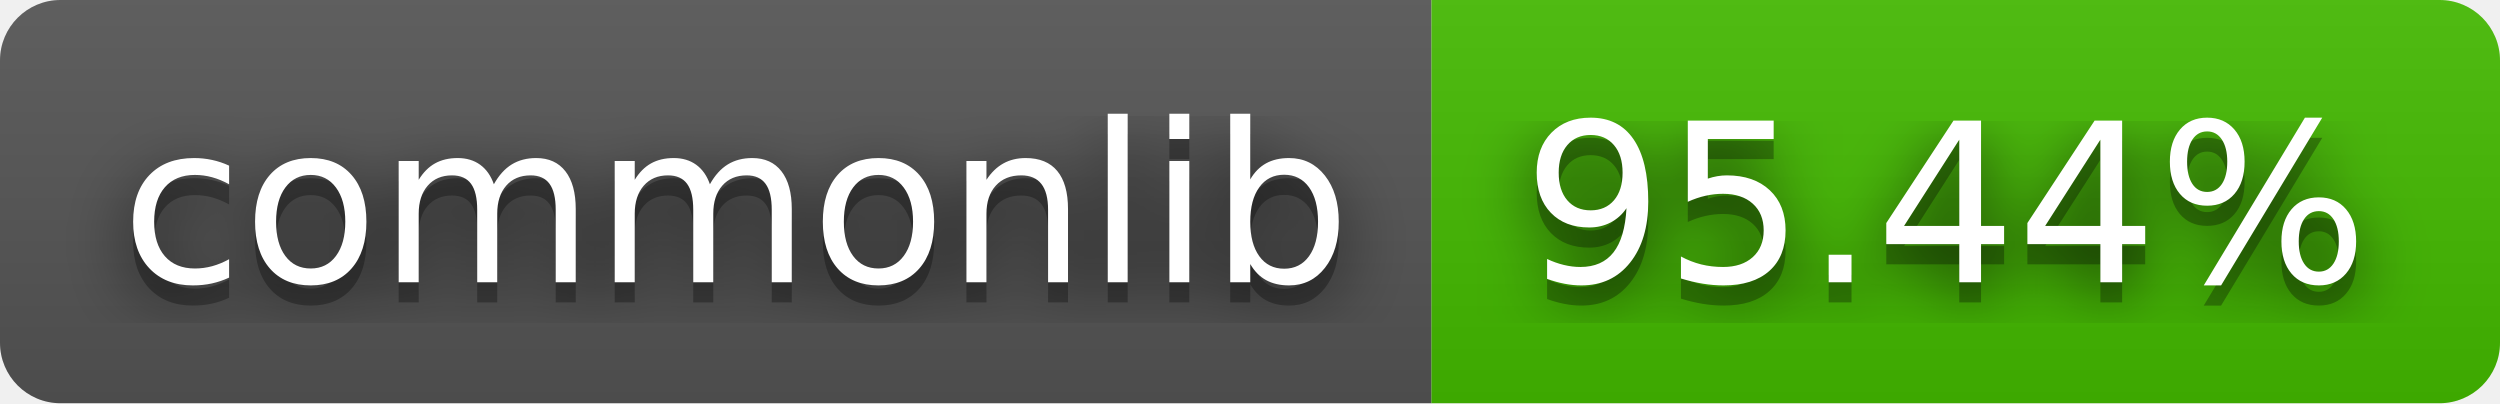
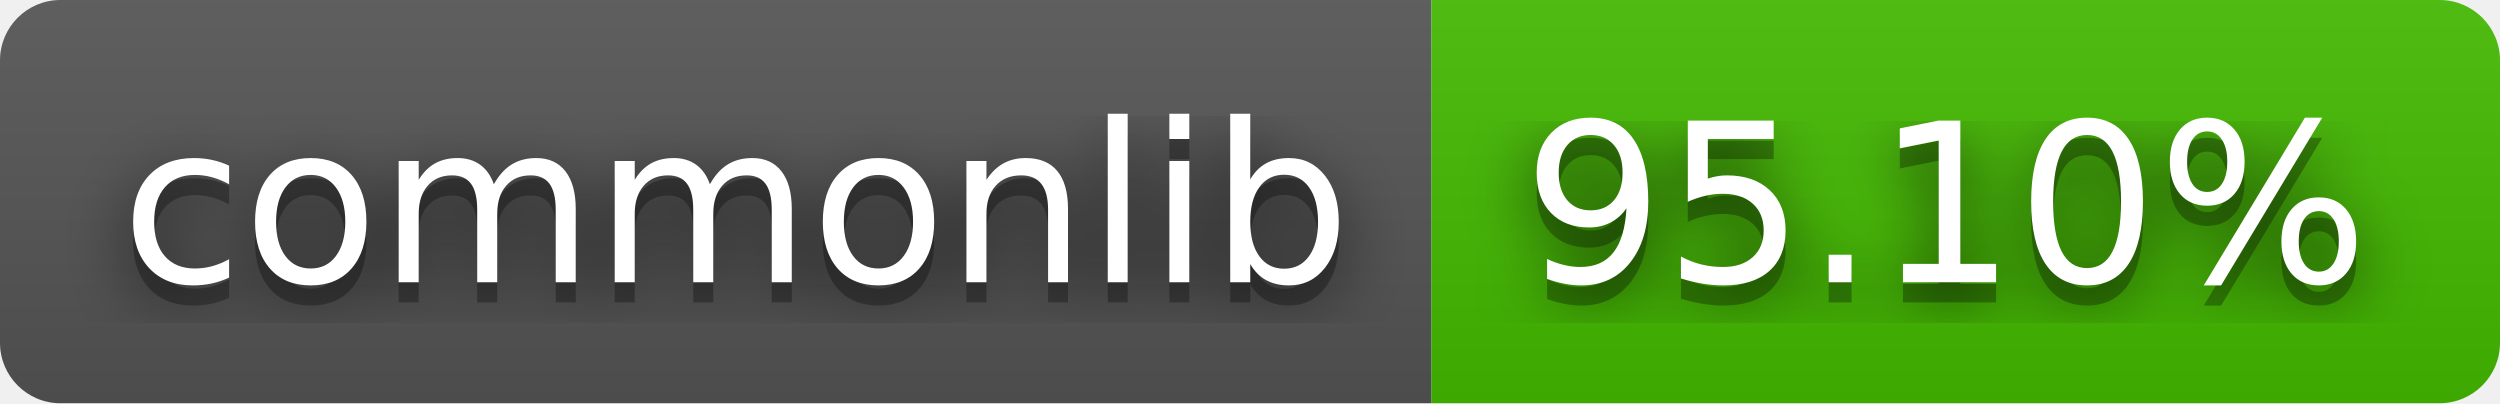
- <svg xmlns="http://www.w3.org/2000/svg" width="124" height="20" role="img" aria-label="commonlib: 95.44%">
+ <svg xmlns="http://www.w3.org/2000/svg" width="124" height="20" role="img" aria-label="commonlib: 95.10%">
  <filter id="blur">
    <feGaussianBlur stdDeviation="16" />
  </filter>
  <linearGradient id="s" x2="0" y2="100%">
    <stop offset="0" stop-color="#bbb" stop-opacity=".1" />
    <stop offset="1" stop-opacity=".1" />
  </linearGradient>
  <clipPath id="r">
    <rect width="124" height="20" rx="3" />
  </clipPath>
  <g clip-path="url(#r)">
    <rect width="71" height="20" fill="#555" />
    <rect x="71" width="53" height="20" fill="#4b0" />
    <rect width="124" height="20" fill="url(#s)" />
  </g>
  <g fill="#fff" text-anchor="middle" font-family="Verdana,Geneva,DejaVu Sans,sans-serif" text-rendering="geometricPrecision" font-size="110">
    <g transform="scale(.1)">
      <g aria-hidden="true" fill="#010101">
        <text x="365" y="150" fill-opacity=".8" filter="url(#blur)" textLength="610">commonlib</text>
        <text x="365" y="150" fill-opacity=".3" textLength="610">commonlib</text>
      </g>
      <text x="365" y="140" textLength="610">commonlib</text>
    </g>
    <g transform="scale(.1)">
      <g aria-hidden="true" fill="#010101">
-         <text x="965" y="150" fill-opacity=".8" filter="url(#blur)" textLength="430">95.44%</text>
-         <text x="965" y="150" fill-opacity=".3" textLength="430">95.44%</text>
+         <text x="965" y="150" fill-opacity=".8" filter="url(#blur)" textLength="430">95.10%</text>
+         <text x="965" y="150" fill-opacity=".3" textLength="430">95.10%</text>
      </g>
-       <text x="965" y="140" textLength="430">95.44%</text>
+       <text x="965" y="140" textLength="430">95.10%</text>
    </g>
  </g>
</svg>
